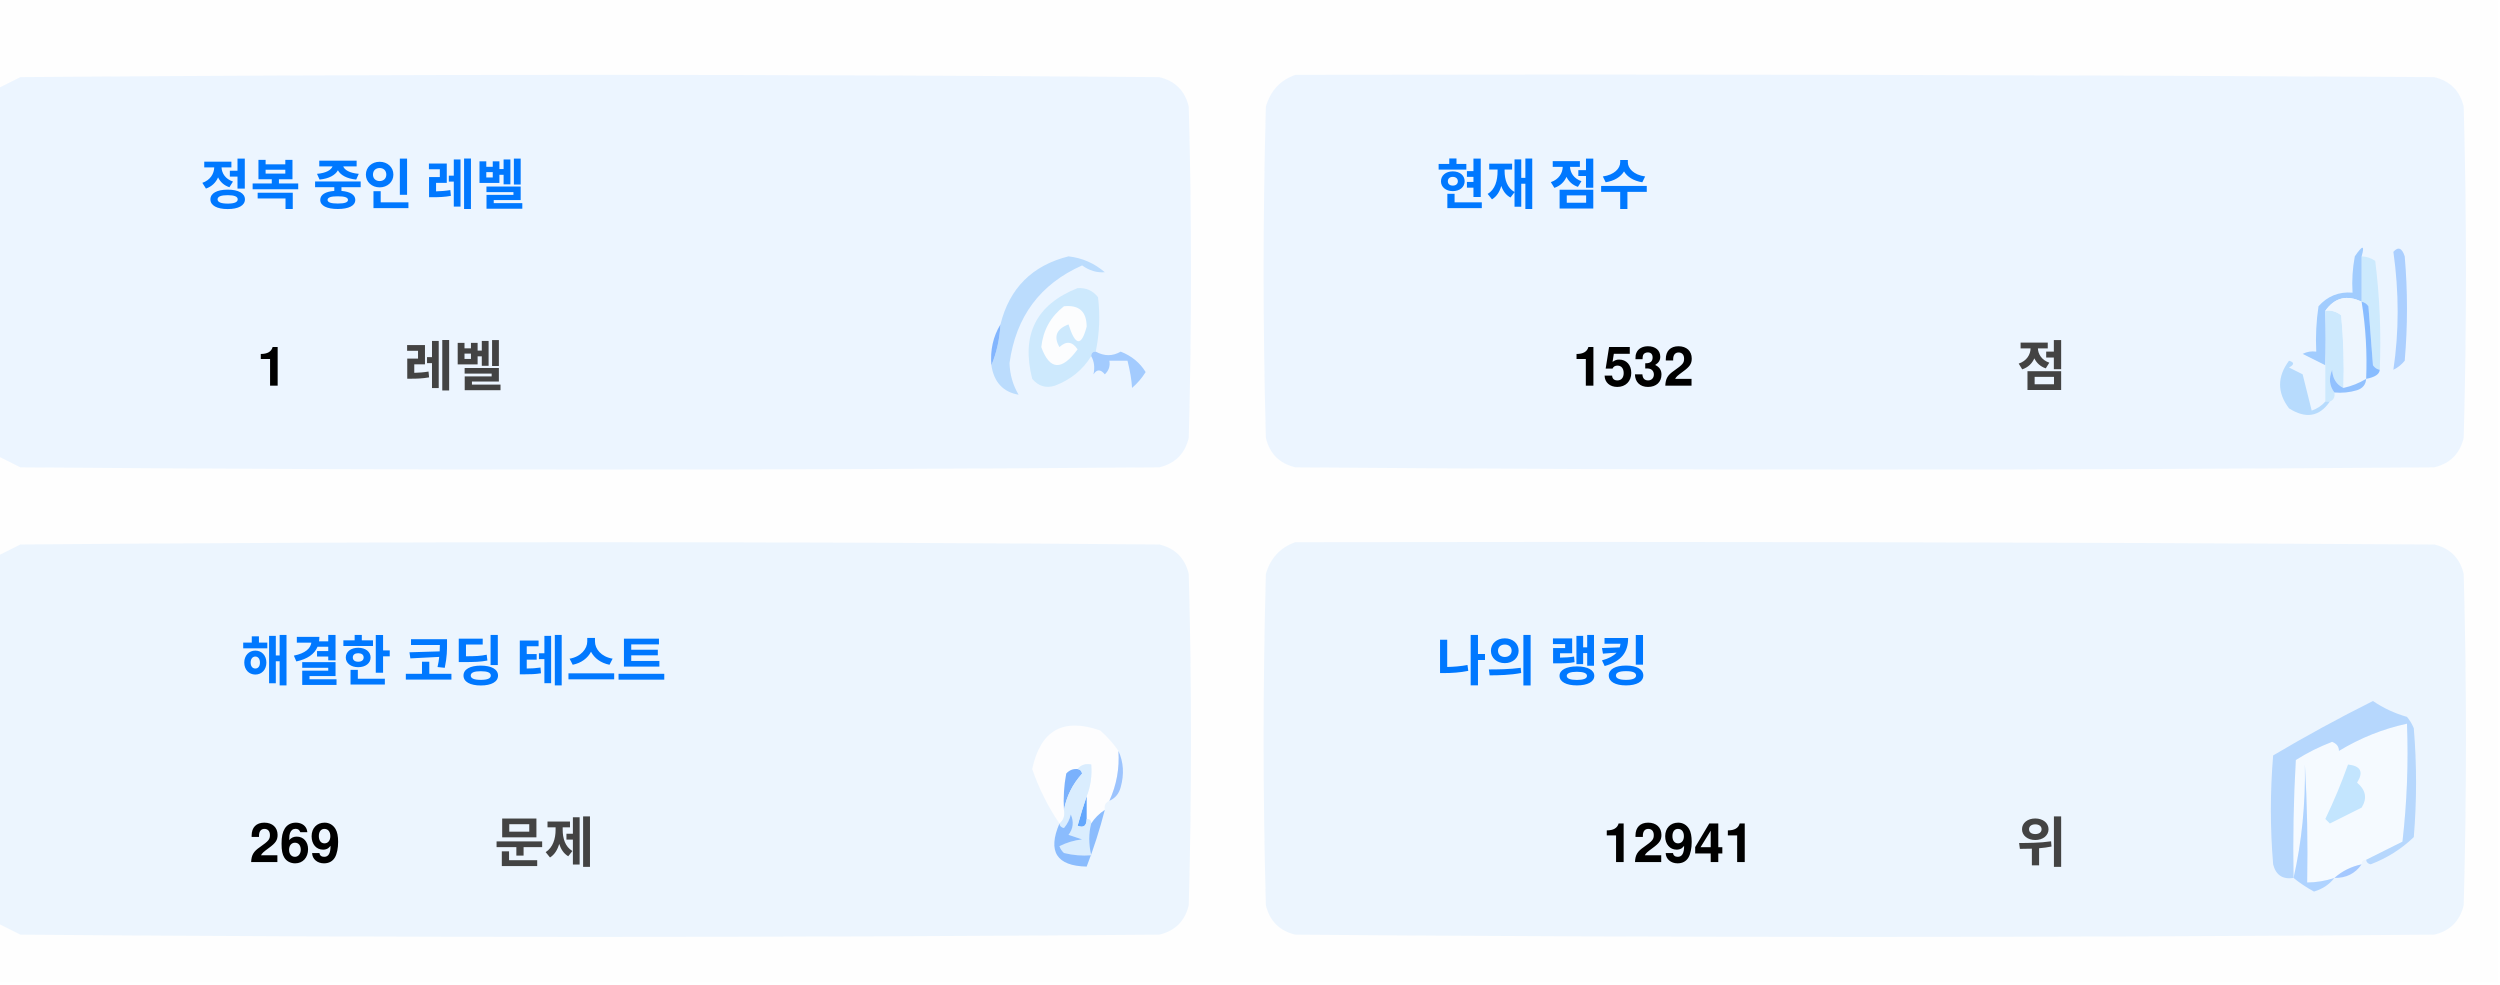
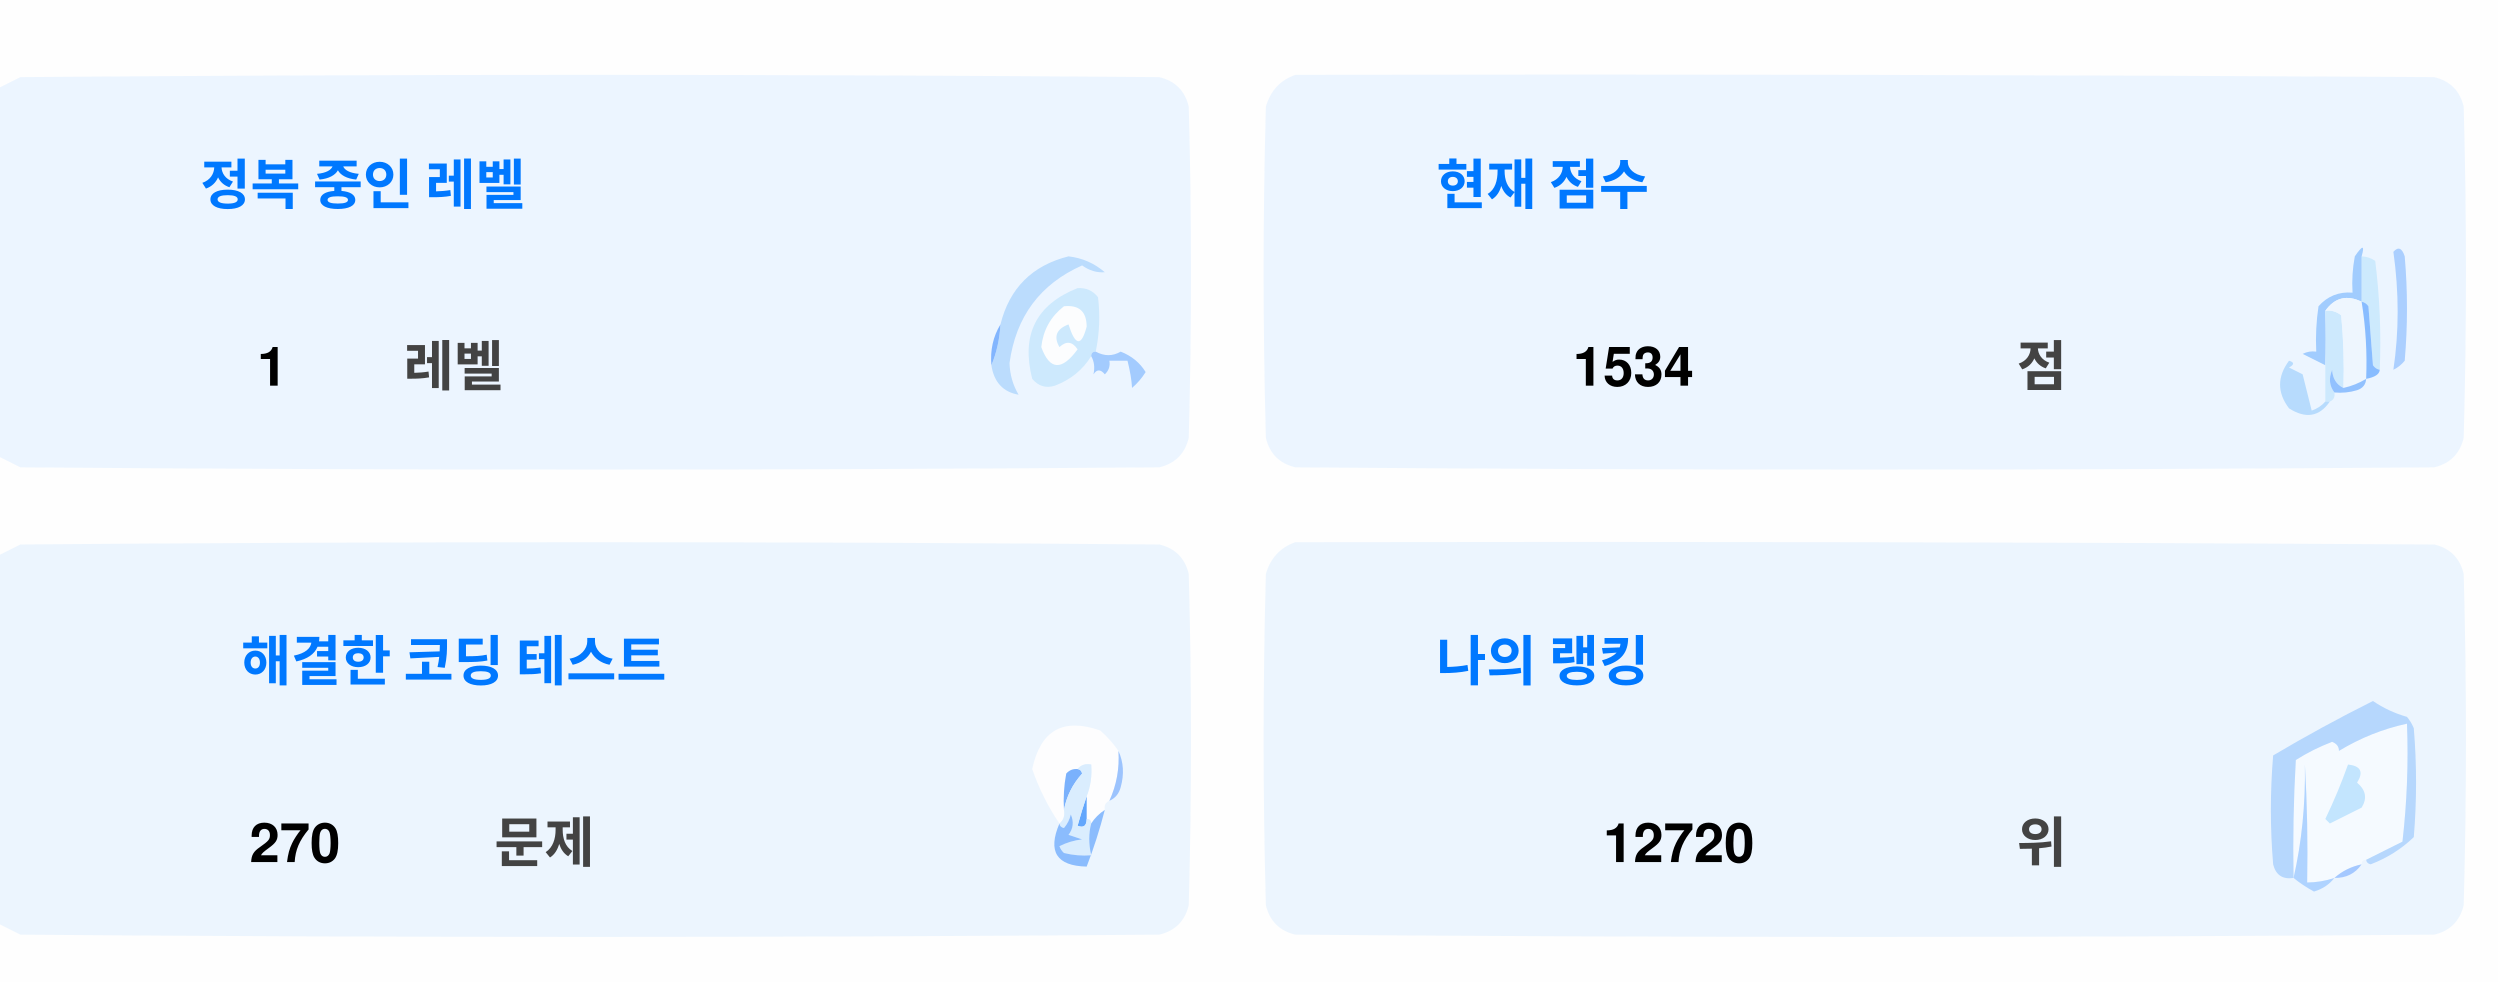
<svg xmlns="http://www.w3.org/2000/svg" version="1.1" width="551px" height="217px" style="shape-rendering:geometricPrecision; text-rendering:geometricPrecision; image-rendering:optimizeQuality; fill-rule:evenodd; clip-rule:evenodd">
  <style>.title {fill: #434343;font-size: 1rem;line-height: 1.5rem;font-weight: bold;font-family: -apple-system, BlinkMacSystemFont, Segoe UI, Helvetica, Arial, sans-serif, Apple Color Emoji, Segoe UI Emoji;}.desc {fill: #434343;font-size: 2.5rem;font-weight: bold;line-height: 1.5rem;font-family: -apple-system, BlinkMacSystemFont, Segoe UI, Helvetica, Arial, sans-serif, Apple Color Emoji, Segoe UI Emoji;}.desc-2 {fill: #434343;font-size: 1rem;font-weight: bold;line-height: 1.5rem;font-family: -apple-system, BlinkMacSystemFont, Segoe UI, Helvetica, Arial, sans-serif, Apple Color Emoji, Segoe UI Emoji;}.text, .desc {animation: twinkling 4s ease-in-out infinite;}@keyframes twinkling {40% { opacity: 1; }50% { opacity: 0.5; }60% { opacity: 1; }70% { opacity: 0.5; }80% { opacity: 1; }}</style>
  <g>
    <path style="opacity:1" fill="#fefefe" d="M -0.5,-0.5 C 183.167,-0.5 366.833,-0.5 550.5,-0.5C 550.5,71.833 550.5,144.167 550.5,216.5C 366.833,216.5 183.167,216.5 -0.5,216.5C -0.5,212.167 -0.5,207.833 -0.5,203.5C 1.14,204.32 2.807,205.153 4.5,206C 88.167,206.667 171.833,206.667 255.5,206C 259,205.167 261.167,203 262,199.5C 262.667,175.167 262.667,150.833 262,126.5C 261.167,123 259,120.833 255.5,120C 171.833,119.333 88.167,119.333 4.5,120C 2.807,120.847 1.14,121.68 -0.5,122.5C -0.5,115.167 -0.5,107.833 -0.5,100.5C 1.14,101.32 2.807,102.153 4.5,103C 88.167,103.667 171.833,103.667 255.5,103C 259,102.167 261.167,100 262,96.5C 262.667,72.167 262.667,47.833 262,23.5C 261.167,20 259,17.833 255.5,17C 171.833,16.333 88.167,16.333 4.5,17C 2.807,17.847 1.14,18.68 -0.5,19.5C -0.5,12.833 -0.5,6.167 -0.5,-0.5 Z" />
  </g>
  <g>
    <path style="opacity:1" fill="#ecf5ff" d="M -0.5,100.5 C -0.5,73.5 -0.5,46.5 -0.5,19.5C 1.14,18.68 2.807,17.847 4.5,17C 88.167,16.333 171.833,16.333 255.5,17C 259,17.833 261.167,20 262,23.5C 262.667,47.833 262.667,72.167 262,96.5C 261.167,100 259,102.167 255.5,103C 171.833,103.667 88.167,103.667 4.5,103C 2.807,102.153 1.14,101.32 -0.5,100.5 Z" />
  </g>
  <g>
    <path style="opacity:1" fill="#ecf5ff" d="M 285.5,16.5 C 369.167,16.333 452.834,16.5 536.5,17C 540,17.833 542.167,20 543,23.5C 543.667,47.833 543.667,72.167 543,96.5C 542.167,100 540,102.167 536.5,103C 452.833,103.667 369.167,103.667 285.5,103C 282,102.167 279.833,100 279,96.5C 278.333,72.167 278.333,47.833 279,23.5C 280.018,19.985 282.185,17.652 285.5,16.5 Z" />
  </g>
  <g>
    <path style="opacity:1" fill="#cdeafd" d="M 520.5,56.5 C 521.583,56.539 522.583,56.873 523.5,57.5C 524.498,65.472 524.831,73.472 524.5,81.5C 523.883,81.389 523.383,81.056 523,80.5C 522.667,76.167 522.333,71.833 522,67.5C 521.617,66.944 521.117,66.611 520.5,66.5C 520.5,63.167 520.5,59.833 520.5,56.5 Z" />
  </g>
  <g>
    <path style="opacity:1" fill="#abcfff" d="M 527.5,55.5 C 528.566,54.308 529.399,54.641 530,56.5C 530.667,64.167 530.667,71.833 530,79.5C 529.311,80.357 528.478,81.023 527.5,81.5C 528.758,73.08 528.758,64.414 527.5,55.5 Z" />
  </g>
  <g>
    <path style="opacity:1" fill="#bbdcfd" d="M 218.5,80.5 C 219.657,77.727 220.324,74.727 220.5,71.5C 222.49,63.51 227.49,58.51 235.5,56.5C 238.528,56.847 241.194,58.014 243.5,60C 241.744,60.141 240.078,59.641 238.5,58.5C 229.247,62.607 223.914,69.773 222.5,80C 222.565,82.526 223.232,84.859 224.5,87C 221.07,86.397 219.07,84.231 218.5,80.5 Z" />
  </g>
  <g>
    <path style="opacity:1" fill="#cde9fd" d="M 241.5,77.5 C 240.833,77.5 240.5,77.833 240.5,78.5C 238.628,81.529 235.961,83.695 232.5,85C 230.536,85.624 228.869,85.124 227.5,83.5C 225.021,73.791 228.354,67.124 237.5,63.5C 239.374,63.39 240.874,64.056 242,65.5C 242.497,69.524 242.331,73.524 241.5,77.5 Z" />
  </g>
  <g>
    <path style="opacity:1" fill="#fcfdfe" d="M 234.5,67.5 C 237.826,67.162 239.493,68.662 239.5,72C 238.334,76.434 237,76.267 235.5,71.5C 232.832,72.515 232.166,74.182 233.5,76.5C 235.017,75.089 236.351,75.256 237.5,77C 234.006,81.771 231.34,81.605 229.5,76.5C 229.904,72.771 231.571,69.771 234.5,67.5 Z" />
  </g>
  <g>
    <path style="opacity:1" fill="#a1ccfe" d="M 520.5,56.5 C 520.5,59.833 520.5,63.167 520.5,66.5C 517.238,64.922 514.572,65.589 512.5,68.5C 512.617,72.81 512.617,76.81 512.5,80.5C 510.86,79.68 509.193,78.847 507.5,78C 508.448,77.517 509.448,77.35 510.5,77.5C 510.335,74.15 510.502,70.817 511,67.5C 512.995,65.253 515.495,64.253 518.5,64.5C 518.336,61.813 518.503,59.146 519,56.5C 520.731,53.969 521.231,53.969 520.5,56.5 Z" />
  </g>
  <g>
    <path style="opacity:1" fill="#cde9fd" d="M 512.5,68.5 C 513.822,68.33 514.989,68.663 516,69.5C 516.499,74.823 516.666,80.156 516.5,85.5C 514.955,84.77 514.122,83.437 514,81.5C 513.22,83.387 513.387,85.054 514.5,86.5C 514.672,87.492 514.338,88.158 513.5,88.5C 513.167,88.5 512.833,88.5 512.5,88.5C 512.5,85.833 512.5,83.167 512.5,80.5C 512.617,76.81 512.617,72.81 512.5,68.5 Z" />
  </g>
  <g>
    <path style="opacity:1" fill="#eef6fe" d="M 520.5,66.5 C 521.407,72.106 521.74,77.773 521.5,83.5C 519.95,84.441 518.284,85.108 516.5,85.5C 516.666,80.156 516.499,74.823 516,69.5C 514.989,68.663 513.822,68.33 512.5,68.5C 514.572,65.589 517.238,64.922 520.5,66.5 Z" />
  </g>
  <g>
    <path style="opacity:1" fill="#88bcff" d="M 520.5,66.5 C 521.117,66.611 521.617,66.944 522,67.5C 522.333,71.833 522.667,76.167 523,80.5C 523.383,81.056 523.883,81.389 524.5,81.5C 524.445,82.469 523.445,83.136 521.5,83.5C 521.74,77.773 521.407,72.106 520.5,66.5 Z" />
  </g>
  <g>
    <path style="opacity:1" fill="#82b5fe" d="M 220.5,71.5 C 220.324,74.727 219.657,77.727 218.5,80.5C 218.215,77.171 218.882,74.171 220.5,71.5 Z" />
  </g>
  <g>
    <path style="opacity:1" fill="#a3cbfe" d="M 240.5,78.5 C 240.5,77.833 240.833,77.5 241.5,77.5C 243.391,78.536 245.224,78.536 247,77.5C 249.391,78.429 251.225,79.929 252.5,82C 251.681,83.319 250.681,84.486 249.5,85.5C 249.409,83.777 249.075,81.777 248.5,79.5C 247.167,79.5 245.833,79.5 244.5,79.5C 244.719,80.675 244.386,81.675 243.5,82.5C 242.575,81.359 241.741,81.359 241,82.5C 241.331,80.981 241.164,79.648 240.5,78.5 Z" />
  </g>
  <g>
    <path style="opacity:1" fill="#b7dbfd" d="M 512.5,88.5 C 512.833,88.5 513.167,88.5 513.5,88.5C 511.199,91.857 508.199,92.357 504.5,90C 501.872,86.535 501.872,83.035 504.5,79.5C 505.696,79.846 505.696,80.346 504.5,81C 505.5,81.5 506.5,82 507.5,82.5C 508.167,85.167 508.833,87.833 509.5,90.5C 510.739,90.058 511.739,89.391 512.5,88.5 Z" />
  </g>
  <g>
    <path style="opacity:1" fill="#92c1fe" d="M 516.5,85.5 C 518.284,85.108 519.95,84.441 521.5,83.5C 521.423,84.75 520.756,85.583 519.5,86C 517.866,86.493 516.199,86.66 514.5,86.5C 513.387,85.054 513.22,83.387 514,81.5C 514.122,83.437 514.955,84.77 516.5,85.5 Z" />
  </g>
  <g>
    <path style="opacity:1" fill="#ecf5fe" d="M -0.5,203.5 C -0.5,176.5 -0.5,149.5 -0.5,122.5C 1.14,121.68 2.807,120.847 4.5,120C 88.167,119.333 171.833,119.333 255.5,120C 259,120.833 261.167,123 262,126.5C 262.667,150.833 262.667,175.167 262,199.5C 261.167,203 259,205.167 255.5,206C 171.833,206.667 88.167,206.667 4.5,206C 2.807,205.153 1.14,204.32 -0.5,203.5 Z" />
  </g>
  <g>
    <path style="opacity:1" fill="#ecf5fe" d="M 285.5,119.5 C 369.167,119.333 452.834,119.5 536.5,120C 540,120.833 542.167,123 543,126.5C 543.667,150.833 543.667,175.167 543,199.5C 542.167,203 540,205.167 536.5,206C 452.833,206.667 369.167,206.667 285.5,206C 282,205.167 279.833,203 279,199.5C 278.333,175.167 278.333,150.833 279,126.5C 280.018,122.985 282.185,120.652 285.5,119.5 Z" />
  </g>
  <g>
    <path style="opacity:1" fill="#fdfdfe" d="M 246.5,165.5 C 246.758,169.367 246.092,173.034 244.5,176.5C 243.662,176.842 243.328,177.508 243.5,178.5C 242.272,179.306 241.272,180.306 240.5,181.5C 240.5,180.833 240.167,180.5 239.5,180.5C 239.5,178.833 239.5,177.167 239.5,175.5C 240.369,173.283 240.702,170.95 240.5,168.5C 239.209,168.263 238.209,168.596 237.5,169.5C 236.504,169.414 235.671,169.748 235,170.5C 234.503,173.146 234.336,175.813 234.5,178.5C 234.737,179.791 234.404,180.791 233.5,181.5C 230.986,177.806 228.986,173.806 227.5,169.5C 229.309,160.957 234.309,158.124 242.5,161C 244.07,162.397 245.404,163.897 246.5,165.5 Z" />
  </g>
  <g>
    <path style="opacity:1" fill="#f5faff" d="M 521.5,189.5 C 520.833,189.5 520.5,189.833 520.5,190.5C 518.181,190.992 516.181,191.992 514.5,193.5C 512.565,194.15 510.565,194.483 508.5,194.5C 508.666,185.827 508.5,177.16 508,168.5C 508.141,177.227 507.308,185.56 505.5,193.5C 505.334,184.827 505.5,176.16 506,167.5C 508.527,165.903 511.194,164.57 514,163.5C 515.011,163.892 515.511,164.559 515.5,165.5C 520.21,162.641 525.21,160.641 530.5,159.5C 530.831,168.192 530.498,176.859 529.5,185.5C 526.807,186.847 524.14,188.18 521.5,189.5 Z" />
  </g>
  <g>
    <path style="opacity:1" fill="#b6d7fd" d="M 521.5,189.5 C 524.14,188.18 526.807,186.847 529.5,185.5C 530.498,176.859 530.831,168.192 530.5,159.5C 525.21,160.641 520.21,162.641 515.5,165.5C 515.511,164.559 515.011,163.892 514,163.5C 511.194,164.57 508.527,165.903 506,167.5C 505.5,176.16 505.334,184.827 505.5,193.5C 503.089,193.863 501.589,192.863 501,190.5C 500.333,182.5 500.333,174.5 501,166.5C 508.173,162.246 515.507,158.246 523,154.5C 525.304,156.068 527.804,157.235 530.5,158C 531.126,158.75 531.626,159.584 532,160.5C 532.667,168.5 532.667,176.5 532,184.5C 529.292,187.111 526.125,189.111 522.5,190.5C 521.893,190.376 521.56,190.043 521.5,189.5 Z" />
  </g>
  <g>
    <path style="opacity:1" fill="#c3e5fe" d="M 517.5,168.5 C 520.317,168.801 520.984,170.134 519.5,172.5C 521.439,174.122 521.772,175.956 520.5,178C 518.167,179.167 515.833,180.333 513.5,181.5C 513.167,181.167 512.833,180.833 512.5,180.5C 514.414,176.515 516.081,172.515 517.5,168.5 Z" />
  </g>
  <g>
    <path style="opacity:1" fill="#7ab1fc" d="M 237.5,169.5 C 238.043,169.56 238.376,169.893 238.5,170.5C 236.395,172.836 235.062,175.503 234.5,178.5C 234.336,175.813 234.503,173.146 235,170.5C 235.671,169.748 236.504,169.414 237.5,169.5 Z" />
  </g>
  <g>
    <path style="opacity:1" fill="#afd3ff" d="M 514.5,193.5 C 513.378,194.947 511.878,195.947 510,196.5C 508.348,195.601 506.848,194.601 505.5,193.5C 507.308,185.56 508.141,177.227 508,168.5C 508.5,177.16 508.666,185.827 508.5,194.5C 510.565,194.483 512.565,194.15 514.5,193.5 Z" />
  </g>
  <g>
    <path style="opacity:1" fill="#9cc3fd" d="M 246.5,165.5 C 247.634,167.966 247.801,170.633 247,173.5C 246.623,174.942 245.79,175.942 244.5,176.5C 246.092,173.034 246.758,169.367 246.5,165.5 Z" />
  </g>
  <g>
    <path style="opacity:1" fill="#62a6fc" d="M 239.5,175.5 C 239.5,177.167 239.5,178.833 239.5,180.5C 239.483,182.028 238.816,182.528 237.5,182C 238.117,179.723 238.784,177.556 239.5,175.5 Z" />
  </g>
  <g>
    <path style="opacity:1" fill="#daedfe" d="M 237.5,169.5 C 238.209,168.596 239.209,168.263 240.5,168.5C 240.702,170.95 240.369,173.283 239.5,175.5C 238.784,177.556 238.117,179.723 237.5,182C 238.816,182.528 239.483,182.028 239.5,180.5C 240.167,180.5 240.5,180.833 240.5,181.5C 239.918,183.669 239.918,186.002 240.5,188.5C 238.473,188.662 236.473,188.495 234.5,188C 234.043,187.586 233.709,187.086 233.5,186.5C 235.078,185.702 236.744,185.202 238.5,185C 237.5,184.667 236.5,184.333 235.5,184C 236.554,182.612 236.72,181.112 236,179.5C 235.751,180.624 235.251,181.624 234.5,182.5C 233.893,182.376 233.56,182.043 233.5,181.5C 234.404,180.791 234.737,179.791 234.5,178.5C 235.062,175.503 236.395,172.836 238.5,170.5C 238.376,169.893 238.043,169.56 237.5,169.5 Z" />
  </g>
  <g>
    <path style="opacity:1" fill="#8bbcfd" d="M 243.5,178.5 C 242.395,182.803 241.062,186.969 239.5,191C 232.857,190.847 230.857,187.68 233.5,181.5C 233.56,182.043 233.893,182.376 234.5,182.5C 235.251,181.624 235.751,180.624 236,179.5C 236.72,181.112 236.554,182.612 235.5,184C 236.5,184.333 237.5,184.667 238.5,185C 236.744,185.202 235.078,185.702 233.5,186.5C 233.709,187.086 234.043,187.586 234.5,188C 236.473,188.495 238.473,188.662 240.5,188.5C 239.918,186.002 239.918,183.669 240.5,181.5C 241.272,180.306 242.272,179.306 243.5,178.5 Z" />
  </g>
  <g>
    <path style="opacity:1" fill="#a4c8ff" d="M 520.5,190.5 C 519.089,192.539 517.089,193.539 514.5,193.5C 516.181,191.992 518.181,190.992 520.5,190.5 Z" />
  </g>
  <text text-anchor="middle" x="80" y="45" class="title" style="fill:#0078ff;" stroke="#none" stroke-width="1">정복 중인 레벨</text>
  <text text-anchor="middle" x="60" y="85" class="desc" style="fill:#000000;" stroke="#none" stroke-width="1">1</text>
  <text text-anchor="middle" x="100" y="85" class="desc-2" style="fill:#434343;" stroke="#none" stroke-width="1">레벨</text>
  <text text-anchor="middle" x="340" y="45" class="title" style="fill:#0078ff;" stroke="#none" stroke-width="1">현재 점수</text>
-   <text text-anchor="middle" x="360" y="85" class="desc" style="fill:#000000;" stroke="#none" stroke-width="1">1532</text>
+   <text text-anchor="middle" x="360" y="85" class="desc" style="fill:#000000;" stroke="#none" stroke-width="1">1534</text>
  <text text-anchor="middle" x="450" y="85" class="desc-2" style="fill:#434343;" stroke="#none" stroke-width="1">점</text>
  <text text-anchor="middle" x="100" y="150" class="title" style="fill:#0078ff;" stroke="#none" stroke-width="1">해결한 코딩 테스트</text>
-   <text text-anchor="middle" x="65" y="190" class="desc" style="fill:#000000;" stroke="#none" stroke-width="1">269</text>
+   <text text-anchor="middle" x="65" y="190" class="desc" style="fill:#000000;" stroke="#none" stroke-width="1">270</text>
  <text text-anchor="middle" x="120" y="190" class="desc-2" style="fill:#434343;" stroke="#none" stroke-width="1">문제</text>
  <text text-anchor="middle" x="340" y="150" class="title" style="fill:#0078ff;" stroke="#none" stroke-width="1">나의 랭킹</text>
-   <text text-anchor="middle" x="370" y="190" class="desc" style="fill:#000000;" stroke="#none" stroke-width="1">12941</text>
+   <text text-anchor="middle" x="370" y="190" class="desc" style="fill:#000000;" stroke="#none" stroke-width="1">12720</text>
  <text text-anchor="middle" x="450" y="190" class="desc-2" style="fill:#434343;" stroke="#none" stroke-width="1">위</text>
</svg>
